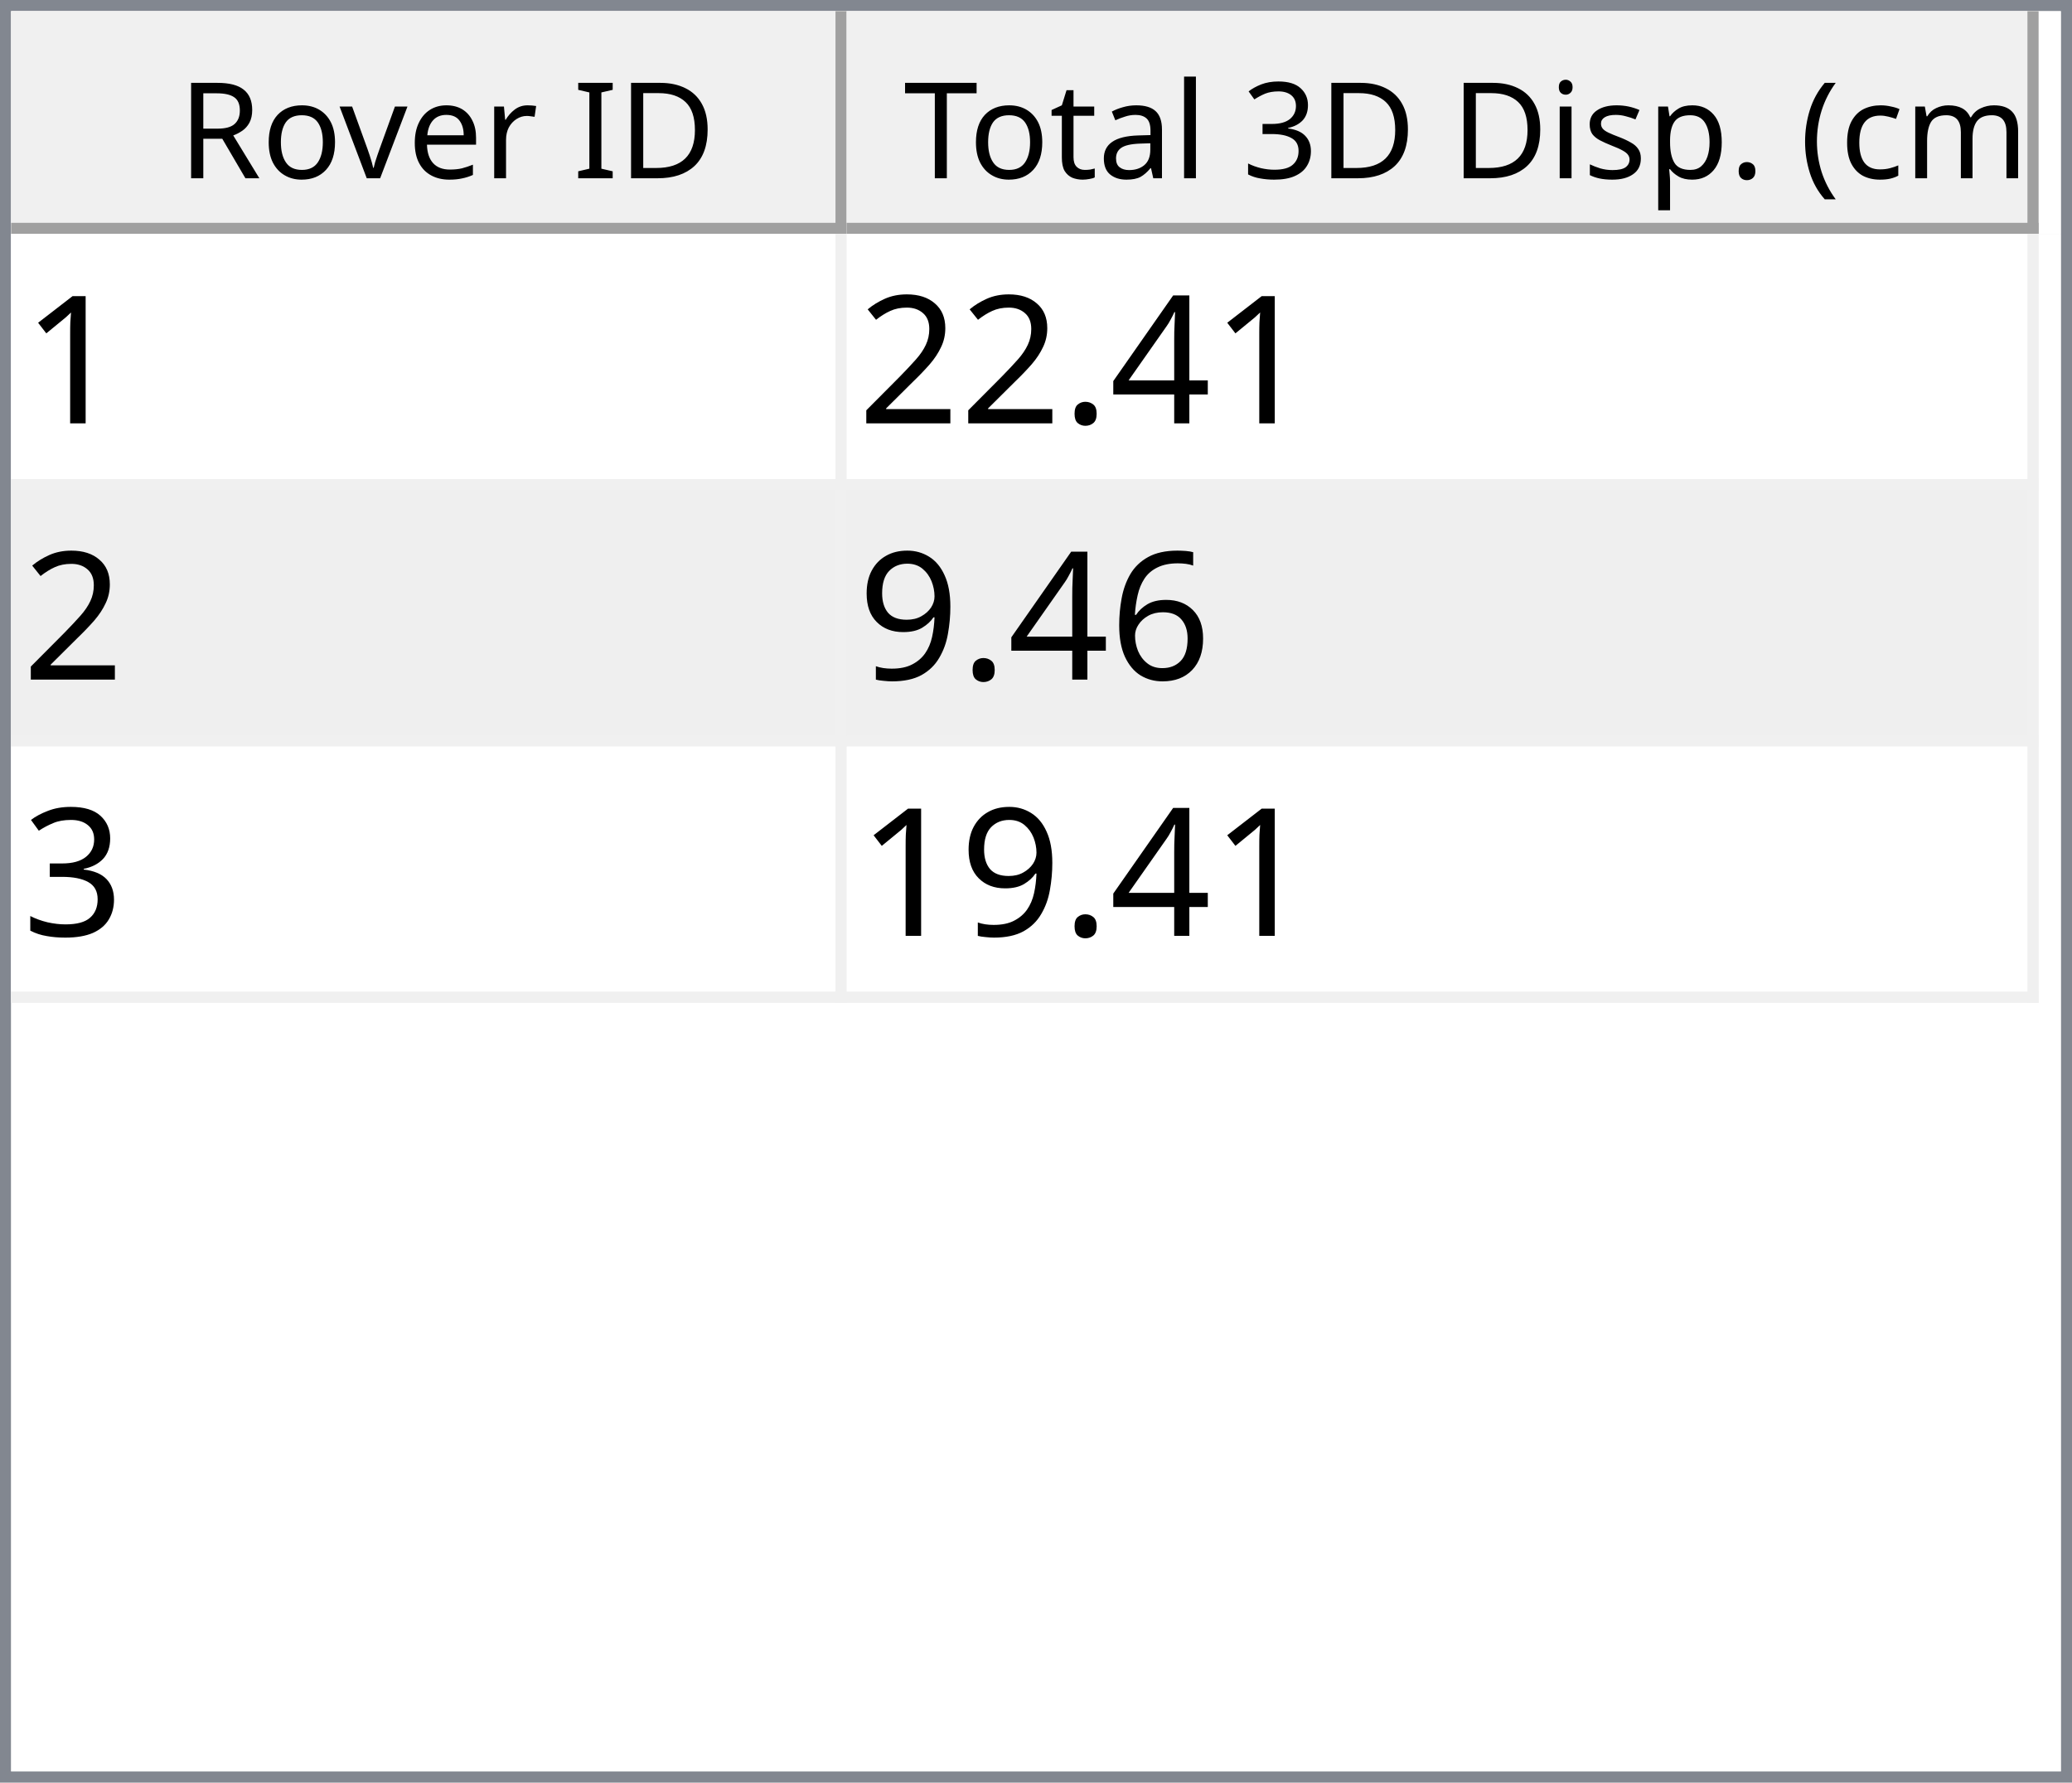
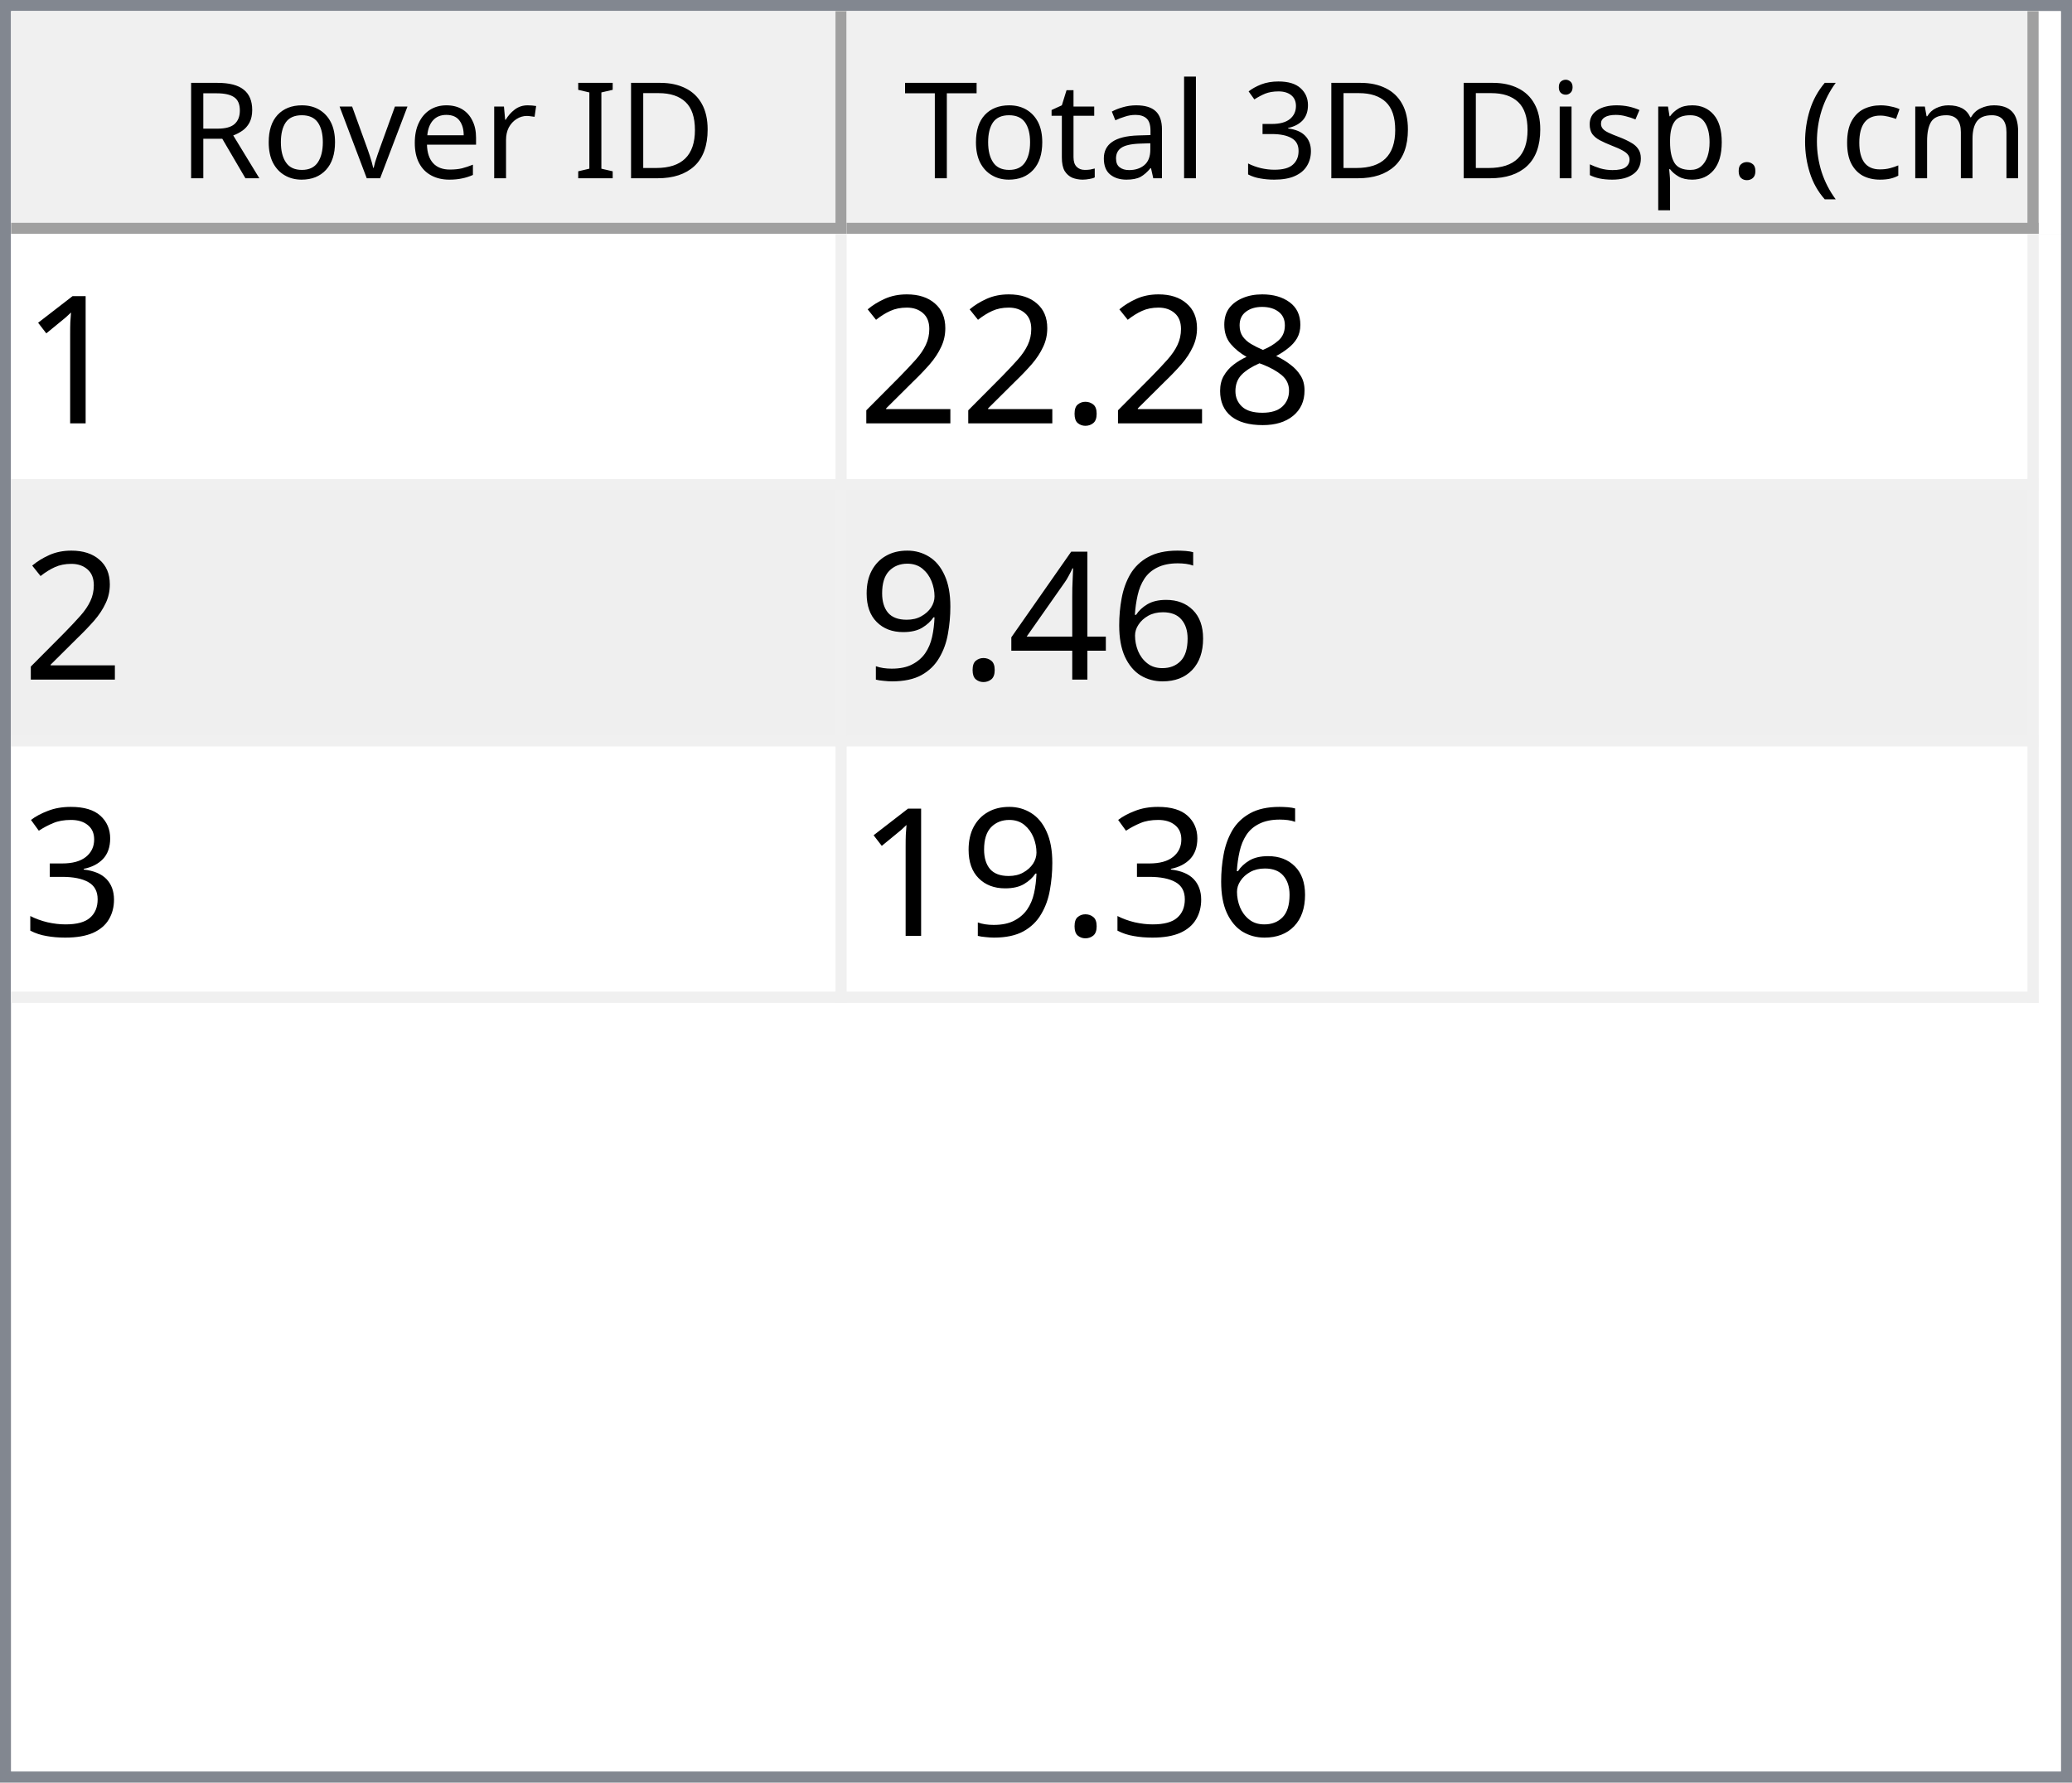
<svg xmlns="http://www.w3.org/2000/svg" style="fill-opacity:1; color-rendering:auto; color-interpolation:auto; text-rendering:auto; stroke:black; stroke-linecap:square; stroke-miterlimit:10; shape-rendering:auto; stroke-opacity:1; fill:black; stroke-dasharray:none; font-weight:normal; stroke-width:1; font-family:'Dialog'; font-style:normal; stroke-linejoin:miter; font-size:12px; stroke-dashoffset:0; image-rendering:auto;" width="186" height="160">
  <defs id="genericDefs" />
  <g>
    <defs id="defs1">
      <clipPath clipPathUnits="userSpaceOnUse" id="clipPath1">
        <path d="M0 0 L186 0 L186 160 L0 160 L0 0 Z" />
      </clipPath>
      <clipPath clipPathUnits="userSpaceOnUse" id="clipPath2">
        <path d="M0 0 L0 160 L186 160 L186 0 Z" />
      </clipPath>
      <clipPath clipPathUnits="userSpaceOnUse" id="clipPath3">
        <path d="M0 0 L0 20 L184 20 L184 0 Z" />
      </clipPath>
      <clipPath clipPathUnits="userSpaceOnUse" id="clipPath4">
        <path d="M0 0 L0 20 L75 20 L75 0 Z" />
      </clipPath>
      <clipPath clipPathUnits="userSpaceOnUse" id="clipPath5">
        <path d="M1 1 L1 19 L74 19 L74 1 Z" />
      </clipPath>
      <clipPath clipPathUnits="userSpaceOnUse" id="clipPath6">
        <path d="M0 0 L0 18 L73 18 L73 0 Z" />
      </clipPath>
      <clipPath clipPathUnits="userSpaceOnUse" id="clipPath7">
        <path d="M-0.5 -0.5 L-0.5 19.5 L74.5 19.5 L74.5 -0.5 Z" />
      </clipPath>
      <clipPath clipPathUnits="userSpaceOnUse" id="clipPath8">
        <path d="M0 0 L0 20 L107 20 L107 0 Z" />
      </clipPath>
      <clipPath clipPathUnits="userSpaceOnUse" id="clipPath9">
        <path d="M1 1 L1 19 L106 19 L106 1 Z" />
      </clipPath>
      <clipPath clipPathUnits="userSpaceOnUse" id="clipPath10">
        <path d="M0 0 L0 18 L105 18 L105 0 Z" />
      </clipPath>
      <clipPath clipPathUnits="userSpaceOnUse" id="clipPath11">
        <path d="M-0.5 -0.5 L-0.5 19.5 L106.5 19.5 L106.5 -0.5 Z" />
      </clipPath>
      <clipPath clipPathUnits="userSpaceOnUse" id="clipPath12">
        <path d="M0 0 L0 138 L184 138 L184 0 Z" />
      </clipPath>
      <clipPath clipPathUnits="userSpaceOnUse" id="clipPath13">
        <path d="M0 0 L0 69 L182 69 L182 0 Z" />
      </clipPath>
      <clipPath clipPathUnits="userSpaceOnUse" id="clipPath14">
        <path d="M-0.5 -0.5 L-0.5 68.5 L181.5 68.5 L181.5 -0.5 Z" />
      </clipPath>
      <clipPath clipPathUnits="userSpaceOnUse" id="clipPath15">
        <path d="M0 0 L0 22 L74 22 L74 0 Z" />
      </clipPath>
      <clipPath clipPathUnits="userSpaceOnUse" id="clipPath16">
        <path d="M0 0 L0 22 L106 22 L106 0 Z" />
      </clipPath>
      <font horiz-adv-x="64.551" id="font1">
        <font-face ascent="107.91" descent="25.098" units-per-em="100" style="font-style:normal; font-family:Segoe UI; font-weight:normal;" />
        <missing-glyph horiz-adv-x="64.551" d="M8.109 0 L8.109 68.266 L56.453 68.266 L56.453 0 L8.109 0 ZM15.328 7.234 L49.219 7.234 L49.219 61.031 L15.328 61.031 L15.328 7.234 Z" />
        <glyph unicode="D" horiz-adv-x="70.117" d="M9.188 0 L9.188 70.016 L28.516 70.016 Q65.531 70.016 65.531 35.891 Q65.531 19.672 55.25 9.836 Q44.969 0 27.734 0 L9.188 0 ZM17.391 62.594 L17.391 7.422 L27.828 7.422 Q41.609 7.422 49.273 14.797 Q56.938 22.172 56.938 35.688 Q56.938 62.594 28.328 62.594 L17.391 62.594 Z" />
        <glyph unicode="I" horiz-adv-x="26.611" d="M17.391 0 L9.188 0 L9.188 70.016 L17.391 70.016 L17.391 0 Z" />
        <glyph unicode=" " horiz-adv-x="27.393" d="" />
        <glyph unicode="r" horiz-adv-x="34.766" d="M34.188 41.891 Q32.078 43.5 28.125 43.5 Q23 43.5 19.555 38.672 Q16.109 33.844 16.109 25.484 L16.109 0 L8.109 0 L8.109 50 L16.109 50 L16.109 39.703 L16.312 39.703 Q18.016 44.969 21.531 47.922 Q25.047 50.875 29.391 50.875 Q32.516 50.875 34.188 50.203 L34.188 41.891 Z" />
        <glyph unicode="e" horiz-adv-x="52.295" d="M48.297 23 L12.984 23 Q13.188 14.656 17.484 10.109 Q21.781 5.562 29.297 5.562 Q37.75 5.562 44.828 11.141 L44.828 3.609 Q38.234 -1.172 27.391 -1.172 Q16.797 -1.172 10.742 5.641 Q4.688 12.453 4.688 24.812 Q4.688 36.469 11.305 43.82 Q17.922 51.172 27.734 51.172 Q37.547 51.172 42.922 44.828 Q48.297 38.484 48.297 27.203 L48.297 23 ZM40.094 29.781 Q40.047 36.719 36.75 40.578 Q33.453 44.438 27.594 44.438 Q21.922 44.438 17.969 40.383 Q14.016 36.328 13.094 29.781 L40.094 29.781 Z" />
        <glyph unicode="v" horiz-adv-x="47.9" d="M47.406 50 L27.484 0 L19.625 0 L0.688 50 L9.469 50 L22.172 13.672 Q23.578 9.672 23.922 6.688 L24.125 6.688 Q24.609 10.453 25.688 13.484 L38.969 50 L47.406 50 Z" />
        <glyph unicode="o" horiz-adv-x="58.594" d="M29 -1.172 Q17.922 -1.172 11.305 5.836 Q4.688 12.844 4.688 24.422 Q4.688 37.016 11.57 44.094 Q18.453 51.172 30.172 51.172 Q41.359 51.172 47.633 44.289 Q53.906 37.406 53.906 25.203 Q53.906 13.234 47.141 6.031 Q40.375 -1.172 29 -1.172 ZM29.594 44.438 Q21.875 44.438 17.383 39.188 Q12.891 33.938 12.891 24.703 Q12.891 15.828 17.43 10.695 Q21.969 5.562 29.594 5.562 Q37.359 5.562 41.531 10.594 Q45.703 15.625 45.703 24.906 Q45.703 34.281 41.531 39.359 Q37.359 44.438 29.594 44.438 Z" />
        <glyph unicode="R" horiz-adv-x="59.814" d="M59.375 0 L49.609 0 L37.891 19.625 Q36.281 22.359 34.766 24.289 Q33.25 26.219 31.664 27.438 Q30.078 28.656 28.25 29.219 Q26.422 29.781 24.125 29.781 L17.391 29.781 L17.391 0 L9.188 0 L9.188 70.016 L30.078 70.016 Q34.672 70.016 38.555 68.867 Q42.438 67.719 45.289 65.375 Q48.141 63.031 49.758 59.547 Q51.375 56.062 51.375 51.375 Q51.375 47.703 50.273 44.656 Q49.172 41.609 47.148 39.211 Q45.125 36.812 42.266 35.133 Q39.406 33.453 35.844 32.516 L35.844 32.328 Q37.594 31.547 38.891 30.547 Q40.188 29.547 41.359 28.18 Q42.531 26.812 43.68 25.078 Q44.828 23.344 46.234 21.047 L59.375 0 ZM17.391 62.594 L17.391 37.203 L28.516 37.203 Q31.594 37.203 34.203 38.133 Q36.812 39.062 38.719 40.797 Q40.625 42.531 41.703 45.047 Q42.781 47.562 42.781 50.688 Q42.781 56.297 39.141 59.445 Q35.5 62.594 28.609 62.594 L17.391 62.594 Z" />
        <glyph unicode=")" horiz-adv-x="30.176" d="M8.297 -15.922 L1.172 -15.922 Q16.406 2.344 16.406 26.812 Q16.406 51.469 1.078 70.016 L8.297 70.016 Q23.531 52.156 23.531 26.703 Q23.531 1.375 8.297 -15.922 Z" />
        <glyph unicode="m" horiz-adv-x="86.133" d="M79.109 0 L71.094 0 L71.094 28.719 Q71.094 37.016 68.531 40.727 Q65.969 44.438 59.906 44.438 Q54.781 44.438 51.195 39.75 Q47.609 35.062 47.609 28.516 L47.609 0 L39.594 0 L39.594 29.688 Q39.594 44.438 28.219 44.438 Q22.953 44.438 19.531 40.016 Q16.109 35.594 16.109 28.516 L16.109 0 L8.109 0 L8.109 50 L16.109 50 L16.109 42.094 L16.312 42.094 Q21.625 51.172 31.844 51.172 Q36.969 51.172 40.773 48.312 Q44.578 45.453 46 40.828 Q51.562 51.172 62.594 51.172 Q79.109 51.172 79.109 30.812 L79.109 0 Z" />
        <glyph unicode="c" horiz-adv-x="46.191" d="M42.188 2.297 Q36.422 -1.172 28.516 -1.172 Q17.828 -1.172 11.258 5.789 Q4.688 12.75 4.688 23.828 Q4.688 36.188 11.766 43.68 Q18.844 51.172 30.672 51.172 Q37.25 51.172 42.281 48.734 L42.281 40.531 Q36.719 44.438 30.375 44.438 Q22.703 44.438 17.797 38.945 Q12.891 33.453 12.891 24.516 Q12.891 15.719 17.508 10.641 Q22.125 5.562 29.891 5.562 Q36.422 5.562 42.188 9.906 L42.188 2.297 Z" />
        <glyph unicode="(" horiz-adv-x="30.176" d="M29.109 -15.922 L21.969 -15.922 Q6.844 1.375 6.844 26.703 Q6.844 52.156 21.969 70.016 L29.203 70.016 Q13.875 51.469 13.875 26.812 Q13.875 2.344 29.109 -15.922 Z" />
        <glyph unicode="." horiz-adv-x="21.68" d="M10.891 -1.078 Q8.641 -1.078 7.055 0.539 Q5.469 2.156 5.469 4.391 Q5.469 6.641 7.055 8.273 Q8.641 9.906 10.891 9.906 Q13.188 9.906 14.797 8.273 Q16.406 6.641 16.406 4.391 Q16.406 2.156 14.797 0.539 Q13.188 -1.078 10.891 -1.078 Z" />
        <glyph unicode="p" horiz-adv-x="58.789" d="M16.312 7.234 L16.109 7.234 L16.109 -23 L8.109 -23 L8.109 50 L16.109 50 L16.109 41.219 L16.312 41.219 Q22.219 51.172 33.594 51.172 Q43.266 51.172 48.688 44.461 Q54.109 37.75 54.109 26.469 Q54.109 13.922 48 6.375 Q41.891 -1.172 31.297 -1.172 Q21.578 -1.172 16.312 7.234 ZM16.109 27.391 L16.109 20.406 Q16.109 14.203 20.141 9.883 Q24.172 5.562 30.375 5.562 Q37.641 5.562 41.773 11.133 Q45.906 16.703 45.906 26.609 Q45.906 34.969 42.047 39.703 Q38.188 44.438 31.594 44.438 Q24.609 44.438 20.359 39.578 Q16.109 34.719 16.109 27.391 Z" />
        <glyph unicode="s" horiz-adv-x="42.432" d="M5.078 1.812 L5.078 10.406 Q11.625 5.562 19.484 5.562 Q30.031 5.562 30.031 12.594 Q30.031 14.594 29.125 15.992 Q28.219 17.391 26.68 18.461 Q25.141 19.531 23.07 20.383 Q21 21.234 18.609 22.172 Q15.281 23.484 12.766 24.828 Q10.25 26.172 8.57 27.859 Q6.891 29.547 6.031 31.695 Q5.172 33.844 5.172 36.719 Q5.172 40.234 6.789 42.945 Q8.406 45.656 11.086 47.484 Q13.766 49.312 17.211 50.242 Q20.656 51.172 24.312 51.172 Q30.812 51.172 35.938 48.922 L35.938 40.828 Q30.422 44.438 23.25 44.438 Q21 44.438 19.195 43.922 Q17.391 43.406 16.094 42.477 Q14.797 41.547 14.086 40.258 Q13.375 38.969 13.375 37.406 Q13.375 35.453 14.086 34.133 Q14.797 32.812 16.164 31.789 Q17.531 30.766 19.484 29.938 Q21.438 29.109 23.922 28.125 Q27.25 26.859 29.883 25.516 Q32.516 24.172 34.375 22.484 Q36.234 20.797 37.234 18.602 Q38.234 16.406 38.234 13.375 Q38.234 9.672 36.602 6.938 Q34.969 4.203 32.234 2.398 Q29.5 0.594 25.93 -0.289 Q22.359 -1.172 18.453 -1.172 Q10.75 -1.172 5.078 1.812 Z" />
        <glyph unicode="i" horiz-adv-x="24.219" d="M12.203 62.703 Q10.062 62.703 8.547 64.164 Q7.031 65.625 7.031 67.875 Q7.031 70.125 8.547 71.609 Q10.062 73.094 12.203 73.094 Q14.406 73.094 15.945 71.609 Q17.484 70.125 17.484 67.875 Q17.484 65.719 15.945 64.211 Q14.406 62.703 12.203 62.703 ZM16.109 0 L8.109 0 L8.109 50 L16.109 50 L16.109 0 Z" />
        <glyph unicode="3" horiz-adv-x="53.906" d="M46.531 19.828 Q46.531 15.094 44.75 11.211 Q42.969 7.328 39.719 4.57 Q36.469 1.812 31.93 0.297 Q27.391 -1.219 21.922 -1.219 Q11.922 -1.219 6 2.594 L6 11.188 Q13.094 5.609 22.219 5.609 Q25.875 5.609 28.828 6.539 Q31.781 7.469 33.906 9.227 Q36.031 10.984 37.18 13.477 Q38.328 15.969 38.328 19.094 Q38.328 32.812 18.797 32.812 L12.984 32.812 L12.984 39.594 L18.5 39.594 Q35.797 39.594 35.797 52.484 Q35.797 64.406 22.609 64.406 Q15.188 64.406 8.688 59.422 L8.688 67.188 Q15.375 71.188 24.609 71.188 Q29 71.188 32.57 69.969 Q36.141 68.75 38.68 66.555 Q41.219 64.359 42.609 61.281 Q44 58.203 44 54.5 Q44 40.672 30.031 36.719 L30.031 36.531 Q33.594 36.141 36.625 34.797 Q39.656 33.453 41.852 31.305 Q44.047 29.156 45.289 26.25 Q46.531 23.344 46.531 19.828 Z" />
        <glyph unicode="l" horiz-adv-x="24.219" d="M16.109 0 L8.109 0 L8.109 74.031 L16.109 74.031 L16.109 0 Z" />
        <glyph unicode="a" horiz-adv-x="50.879" d="M43.891 0 L35.891 0 L35.891 7.812 L35.688 7.812 Q30.469 -1.172 20.312 -1.172 Q12.844 -1.172 8.617 2.781 Q4.391 6.734 4.391 13.281 Q4.391 27.297 20.906 29.594 L35.891 31.688 Q35.891 44.438 25.594 44.438 Q16.547 44.438 9.281 38.281 L9.281 46.484 Q16.656 51.172 26.266 51.172 Q43.891 51.172 43.891 32.516 L43.891 0 ZM35.891 25.297 L23.828 23.641 Q18.266 22.859 15.43 20.875 Q12.594 18.891 12.594 13.875 Q12.594 10.203 15.211 7.883 Q17.828 5.562 22.172 5.562 Q28.125 5.562 32.008 9.742 Q35.891 13.922 35.891 20.312 L35.891 25.297 Z" />
        <glyph unicode="t" horiz-adv-x="33.887" d="M31.297 0.484 Q28.469 -1.078 23.828 -1.078 Q10.688 -1.078 10.688 13.578 L10.688 43.172 L2.094 43.172 L2.094 50 L10.688 50 L10.688 62.203 L18.703 64.797 L18.703 50 L31.297 50 L31.297 43.172 L18.703 43.172 L18.703 14.984 Q18.703 9.969 20.414 7.82 Q22.125 5.672 26.078 5.672 Q29.109 5.672 31.297 7.328 L31.297 0.484 Z" />
        <glyph unicode="T" horiz-adv-x="52.393" d="M50.594 62.594 L30.375 62.594 L30.375 0 L22.172 0 L22.172 62.594 L2 62.594 L2 70.016 L50.594 70.016 L50.594 62.594 Z" />
      </font>
      <font horiz-adv-x="75.0" id="font2">
        <font-face ascent="100.537" descent="21.973" units-per-em="100" style="font-style:normal; font-family:sans-serif; font-weight:normal;" />
        <missing-glyph horiz-adv-x="75.0" d="M12.5 0 L12.5 62.5 L62.5 62.5 L62.5 0 L12.5 0 ZM14.062 1.562 L60.938 1.562 L60.938 60.938 L14.062 60.938 L14.062 1.562 Z" />
        <glyph unicode="1" horiz-adv-x="55.615" d="M37.25 0 L28.469 0 L28.469 56 Q25.297 52.984 20.141 49.953 Q14.984 46.922 10.891 45.406 L10.891 53.906 Q18.266 57.375 23.781 62.305 Q29.297 67.234 31.594 71.875 L37.25 71.875 L37.25 0 Z" />
-         <glyph unicode="4" horiz-adv-x="55.615" d="M32.328 0 L32.328 17.141 L1.266 17.141 L1.266 25.203 L33.938 71.578 L41.109 71.578 L41.109 25.203 L50.781 25.203 L50.781 17.141 L41.109 17.141 L41.109 0 L32.328 0 ZM32.328 25.203 L32.328 57.469 L9.906 25.203 L32.328 25.203 Z" />
+         <glyph unicode="8" horiz-adv-x="55.615" d="M17.672 38.812 Q12.203 40.828 9.57 44.539 Q6.938 48.25 6.938 53.422 Q6.938 61.234 12.555 66.555 Q18.172 71.875 27.484 71.875 Q36.859 71.875 42.578 66.43 Q48.297 60.984 48.297 53.172 Q48.297 48.188 45.68 44.508 Q43.062 40.828 37.75 38.812 Q44.344 36.672 47.781 31.883 Q51.219 27.094 51.219 20.453 Q51.219 11.281 44.727 5.031 Q38.234 -1.219 27.641 -1.219 Q17.047 -1.219 10.547 5.055 Q4.047 11.328 4.047 20.703 Q4.047 27.688 7.594 32.398 Q11.141 37.109 17.672 38.812 ZM15.922 53.719 Q15.922 48.641 19.195 45.414 Q22.469 42.188 27.688 42.188 Q32.766 42.188 36.016 45.383 Q39.266 48.578 39.266 53.219 Q39.266 58.062 35.914 61.359 Q32.562 64.656 27.594 64.656 Q22.562 64.656 19.242 61.43 Q15.922 58.203 15.922 53.719 ZM13.094 20.656 Q13.094 16.891 14.875 13.375 Q16.656 9.859 20.172 7.93 Q23.688 6 27.734 6 Q34.031 6 38.133 10.055 Q42.234 14.109 42.234 20.359 Q42.234 26.703 38.016 30.859 Q33.797 35.016 27.438 35.016 Q21.234 35.016 17.164 30.914 Q13.094 26.812 13.094 20.656 Z" />
        <glyph unicode="." horiz-adv-x="27.783" d="M9.078 0 L9.078 10.016 L19.094 10.016 L19.094 0 L9.078 0 Z" />
        <glyph unicode="2" horiz-adv-x="55.615" d="M50.344 8.453 L50.344 0 L3.031 0 Q2.938 3.172 4.047 6.109 Q5.859 10.938 9.836 15.625 Q13.812 20.312 21.344 26.469 Q33.016 36.031 37.117 41.625 Q41.219 47.219 41.219 52.203 Q41.219 57.422 37.477 61.008 Q33.734 64.594 27.734 64.594 Q21.391 64.594 17.578 60.789 Q13.766 56.984 13.719 50.25 L4.688 51.172 Q5.609 61.281 11.664 66.578 Q17.719 71.875 27.938 71.875 Q38.234 71.875 44.242 66.164 Q50.25 60.453 50.25 52 Q50.25 47.703 48.492 43.555 Q46.734 39.406 42.656 34.812 Q38.578 30.219 29.109 22.219 Q21.188 15.578 18.945 13.211 Q16.703 10.844 15.234 8.453 L50.344 8.453 Z" />
        <glyph unicode="6" horiz-adv-x="55.615" d="M49.75 54.047 L41.016 53.375 Q39.844 58.547 37.703 60.891 Q34.125 64.656 28.906 64.656 Q24.703 64.656 21.531 62.312 Q17.391 59.281 14.992 53.469 Q12.594 47.656 12.5 36.922 Q15.672 41.75 20.266 44.094 Q24.859 46.438 29.891 46.438 Q38.672 46.438 44.852 39.969 Q51.031 33.5 51.031 23.25 Q51.031 16.5 48.125 10.719 Q45.219 4.938 40.141 1.859 Q35.062 -1.219 28.609 -1.219 Q17.625 -1.219 10.695 6.859 Q3.766 14.938 3.766 33.5 Q3.766 54.25 11.422 63.672 Q18.109 71.875 29.438 71.875 Q37.891 71.875 43.289 67.141 Q48.688 62.406 49.75 54.047 ZM13.875 23.188 Q13.875 18.656 15.797 14.508 Q17.719 10.359 21.188 8.18 Q24.656 6 28.469 6 Q34.031 6 38.039 10.492 Q42.047 14.984 42.047 22.703 Q42.047 30.125 38.086 34.398 Q34.125 38.672 28.125 38.672 Q22.172 38.672 18.023 34.398 Q13.875 30.125 13.875 23.188 Z" />
+         <glyph unicode="4" horiz-adv-x="55.615" d="M32.328 0 L32.328 17.141 L1.266 17.141 L1.266 25.203 L33.938 71.578 L41.109 71.578 L41.109 25.203 L50.781 25.203 L50.781 17.141 L41.109 17.141 L41.109 0 L32.328 0 ZM32.328 25.203 L32.328 57.469 L9.906 25.203 L32.328 25.203 Z" />
        <glyph unicode="9" horiz-adv-x="55.615" d="M5.469 16.547 L13.922 17.328 Q14.984 11.375 18.016 8.688 Q21.047 6 25.781 6 Q29.828 6 32.883 7.859 Q35.938 9.719 37.891 12.82 Q39.844 15.922 41.164 21.195 Q42.484 26.469 42.484 31.938 Q42.484 32.516 42.438 33.688 Q39.797 29.5 35.234 26.883 Q30.672 24.266 25.344 24.266 Q16.453 24.266 10.305 30.711 Q4.156 37.156 4.156 47.703 Q4.156 58.594 10.578 65.234 Q17 71.875 26.656 71.875 Q33.641 71.875 39.43 68.117 Q45.219 64.359 48.219 57.398 Q51.219 50.438 51.219 37.25 Q51.219 23.531 48.242 15.406 Q45.266 7.281 39.383 3.031 Q33.5 -1.219 25.594 -1.219 Q17.188 -1.219 11.867 3.445 Q6.547 8.109 5.469 16.547 ZM41.453 48.141 Q41.453 55.719 37.43 60.156 Q33.406 64.594 27.734 64.594 Q21.875 64.594 17.531 59.812 Q13.188 55.031 13.188 47.406 Q13.188 40.578 17.312 36.305 Q21.438 32.031 27.484 32.031 Q33.594 32.031 37.523 36.305 Q41.453 40.578 41.453 48.141 Z" />
        <glyph unicode="3" horiz-adv-x="55.615" d="M4.203 18.891 L12.984 20.062 Q14.5 12.594 18.141 9.297 Q21.781 6 27 6 Q33.203 6 37.477 10.297 Q41.75 14.594 41.75 20.953 Q41.75 27 37.797 30.93 Q33.844 34.859 27.734 34.859 Q25.25 34.859 21.531 33.891 L22.516 41.609 Q23.391 41.5 23.922 41.5 Q29.547 41.5 34.039 44.43 Q38.531 47.359 38.531 53.469 Q38.531 58.297 35.258 61.477 Q31.984 64.656 26.812 64.656 Q21.688 64.656 18.266 61.43 Q14.844 58.203 13.875 51.766 L5.078 53.328 Q6.688 62.156 12.398 67.016 Q18.109 71.875 26.609 71.875 Q32.469 71.875 37.398 69.359 Q42.328 66.844 44.945 62.5 Q47.562 58.156 47.562 53.266 Q47.562 48.641 45.07 44.828 Q42.578 41.016 37.703 38.766 Q44.047 37.312 47.562 32.695 Q51.078 28.078 51.078 21.141 Q51.078 11.766 44.242 5.25 Q37.406 -1.266 26.953 -1.266 Q17.531 -1.266 11.305 4.352 Q5.078 9.969 4.203 18.891 Z" />
      </font>
    </defs>
    <g style="fill:white; stroke:white;">
      <rect x="0" y="0" width="186" style="clip-path:url(#clipPath1); stroke:none;" height="160" />
    </g>
    <g style="fill:white; text-rendering:optimizeSpeed; color-rendering:optimizeSpeed; image-rendering:optimizeSpeed; shape-rendering:crispEdges; stroke:white; color-interpolation:sRGB;">
      <rect x="0" width="186" height="160" y="0" style="stroke:none;" />
      <path style="stroke:none;" d="M0 160 L186 160 L186 0 L0 0 Z" />
    </g>
    <g style="fill:rgb(240,240,240); font-family:'Segoe UI'; stroke:rgb(240,240,240);">
      <rect x="0" y="0" width="186" style="clip-path:url(#clipPath2); stroke:none;" height="160" />
    </g>
    <g style="fill:rgb(130,135,144); font-family:'Segoe UI'; stroke:rgb(130,135,144);">
      <path d="M0 0 L186 0 L186 160 L0 160 L0 0 ZM1 1 L185 1 L185 159 L1 159 L1 1 Z" style="fill-rule:evenodd; clip-path:url(#clipPath2); stroke:none;" />
    </g>
    <g style="fill:white; font-family:'Segoe UI'; stroke:white;" transform="translate(1,1)">
      <rect x="0" y="0" width="184" style="clip-path:url(#clipPath3); stroke:none;" height="20" />
    </g>
    <g style="fill:rgb(240,240,240); font-family:'Segoe UI'; stroke:rgb(240,240,240);" transform="translate(1,1)">
      <rect x="0" y="0" width="75" style="clip-path:url(#clipPath4); stroke:none;" height="20" />
    </g>
    <g style="font-family:'Segoe UI';" transform="translate(2,2)">
      <text x="14" xml:space="preserve" y="14" style="clip-path:url(#clipPath6); stroke:none;">Rover ID</text>
    </g>
    <g style="fill:rgb(160,160,160); font-family:'Segoe UI'; stroke:rgb(160,160,160); stroke-linejoin:bevel;" transform="translate(1.5,1.5)">
      <line x1="74" x2="74" y1="0" style="fill:none; clip-path:url(#clipPath7);" y2="19" />
    </g>
    <g style="fill:rgb(160,160,160); font-family:'Segoe UI'; stroke:rgb(160,160,160); stroke-linejoin:bevel;" transform="matrix(1,0,0,1,1,1) translate(0.5,0.5)">
      <line x1="0" x2="74" y1="19" style="fill:none; clip-path:url(#clipPath7);" y2="19" />
    </g>
    <g style="fill:rgb(240,240,240); font-family:'Segoe UI'; stroke:rgb(240,240,240);" transform="translate(76,1)">
      <rect x="0" y="0" width="107" style="clip-path:url(#clipPath8); stroke:none;" height="20" />
    </g>
    <g style="font-family:'Segoe UI';" transform="translate(77,2)">
      <text x="1" xml:space="preserve" y="14" style="clip-path:url(#clipPath10); stroke:none;"> Total 3D Disp. (cm)</text>
    </g>
    <g style="fill:rgb(160,160,160); font-family:'Segoe UI'; stroke:rgb(160,160,160); stroke-linejoin:bevel;" transform="translate(76.5,1.5)">
      <line x1="106" x2="106" y1="0" style="fill:none; clip-path:url(#clipPath11);" y2="19" />
    </g>
    <g style="fill:rgb(160,160,160); font-family:'Segoe UI'; stroke:rgb(160,160,160); stroke-linejoin:bevel;" transform="matrix(1,0,0,1,76,1) translate(0.5,0.5)">
      <line x1="0" x2="106" y1="19" style="fill:none; clip-path:url(#clipPath11);" y2="19" />
    </g>
    <g style="fill:white; font-family:'Segoe UI'; stroke:white;" transform="translate(1,21)">
      <rect x="0" y="0" width="184" style="clip-path:url(#clipPath12); stroke:none;" height="138" />
    </g>
    <g style="fill:rgb(240,240,240); font-size:16px; font-family:sans-serif; stroke:rgb(240,240,240);" transform="translate(1,21)">
      <rect x="0" y="0" width="182" style="clip-path:url(#clipPath13); stroke:none;" height="69" />
      <line transform="translate(0.5,0.5)" x1="0" x2="181" y1="22" style="clip-path:url(#clipPath14); fill:none; stroke-linejoin:bevel;" y2="22" />
    </g>
    <g transform="matrix(1,0,0,1,1,21) translate(0.5,0.5)" style="fill:rgb(240,240,240); font-size:16px; font-family:sans-serif; stroke:rgb(240,240,240); stroke-linejoin:bevel;">
      <line x1="0" x2="181" y1="45" style="fill:none; clip-path:url(#clipPath14);" y2="45" />
    </g>
    <g transform="matrix(1,0,0,1,1,21) translate(0.5,0.5)" style="fill:rgb(240,240,240); font-size:16px; font-family:sans-serif; stroke:rgb(240,240,240); stroke-linejoin:bevel;">
      <line x1="0" x2="181" y1="68" style="fill:none; clip-path:url(#clipPath14);" y2="68" />
    </g>
    <g transform="matrix(1,0,0,1,1,21) translate(0.5,0.5)" style="fill:rgb(240,240,240); font-size:16px; font-family:sans-serif; stroke:rgb(240,240,240); stroke-linejoin:bevel;">
      <line x1="74" x2="74" y1="0" style="fill:none; clip-path:url(#clipPath14);" y2="68" />
    </g>
    <g transform="matrix(1,0,0,1,1,21) translate(0.5,0.5)" style="fill:rgb(240,240,240); font-size:16px; font-family:sans-serif; stroke:rgb(240,240,240); stroke-linejoin:bevel;">
      <line x1="181" x2="181" y1="0" style="fill:none; clip-path:url(#clipPath14);" y2="68" />
    </g>
    <g style="fill:white; font-size:16px; font-family:sans-serif; stroke:white;" transform="matrix(1,0,0,1,1,21)">
      <rect x="0" y="0" width="74" style="clip-path:url(#clipPath15); stroke:none;" height="22" />
      <text x="1" y="17" style="fill:black; clip-path:url(#clipPath15); stroke:none;" xml:space="preserve">1</text>
    </g>
    <g style="fill:white; font-size:16px; font-family:sans-serif; stroke:white;" transform="matrix(1,0,0,1,1,21) translate(75,0)">
      <rect x="0" y="0" width="106" style="clip-path:url(#clipPath16); stroke:none;" height="22" />
-       <text x="1" y="17" style="fill:black; clip-path:url(#clipPath16); stroke:none;" xml:space="preserve">22.41</text>
+       <text x="1" y="17" style="fill:black; clip-path:url(#clipPath16); stroke:none;" xml:space="preserve">22.28</text>
    </g>
    <g style="fill:rgb(239,239,239); font-size:16px; font-family:sans-serif; stroke:rgb(239,239,239);" transform="matrix(1,0,0,1,1,21) translate(0,23)">
      <rect x="0" y="0" width="74" style="clip-path:url(#clipPath15); stroke:none;" height="22" />
      <text x="1" y="17" style="fill:black; clip-path:url(#clipPath15); stroke:none;" xml:space="preserve">2</text>
    </g>
    <g style="fill:rgb(239,239,239); font-size:16px; font-family:sans-serif; stroke:rgb(239,239,239);" transform="matrix(1,0,0,1,1,21) translate(75,23)">
      <rect x="0" y="0" width="106" style="clip-path:url(#clipPath16); stroke:none;" height="22" />
      <text x="1" y="17" style="fill:black; clip-path:url(#clipPath16); stroke:none;" xml:space="preserve">9.46</text>
    </g>
    <g style="fill:white; font-size:16px; font-family:sans-serif; stroke:white;" transform="matrix(1,0,0,1,1,21) translate(0,46)">
      <rect x="0" y="0" width="74" style="clip-path:url(#clipPath15); stroke:none;" height="22" />
      <text x="1" y="17" style="fill:black; clip-path:url(#clipPath15); stroke:none;" xml:space="preserve">3</text>
    </g>
    <g style="fill:white; font-size:16px; font-family:sans-serif; stroke:white;" transform="matrix(1,0,0,1,1,21) translate(75,46)">
      <rect x="0" y="0" width="106" style="clip-path:url(#clipPath16); stroke:none;" height="22" />
-       <text x="1" y="17" style="fill:black; clip-path:url(#clipPath16); stroke:none;" xml:space="preserve">19.41</text>
+       <text x="1" y="17" style="fill:black; clip-path:url(#clipPath16); stroke:none;" xml:space="preserve">19.36</text>
    </g>
  </g>
</svg>
